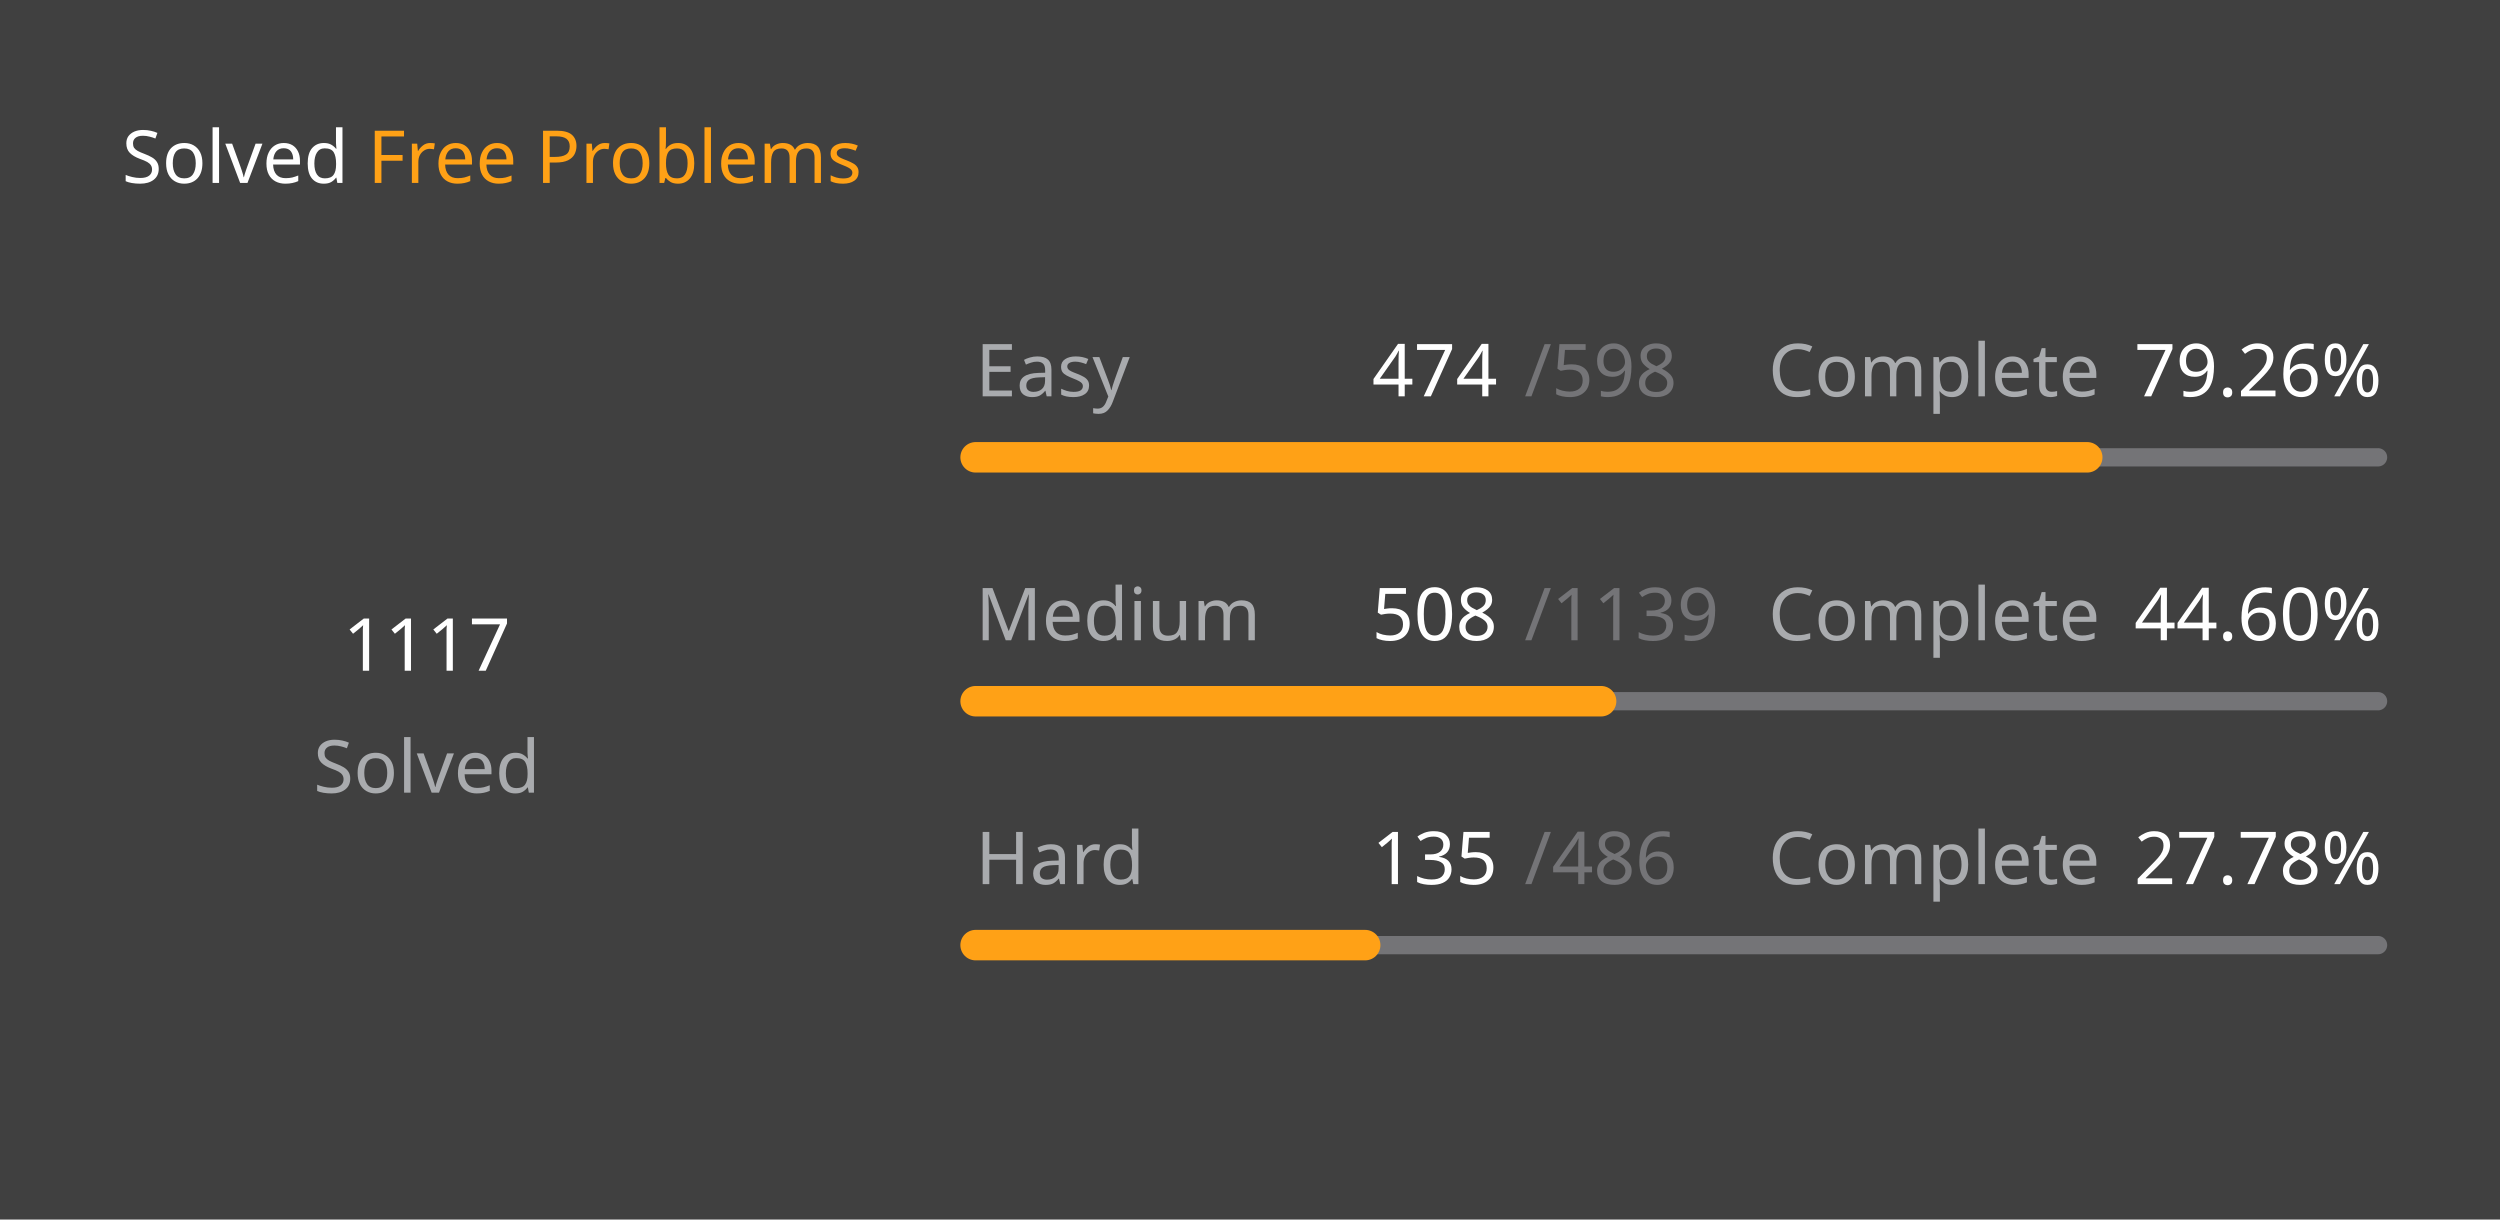
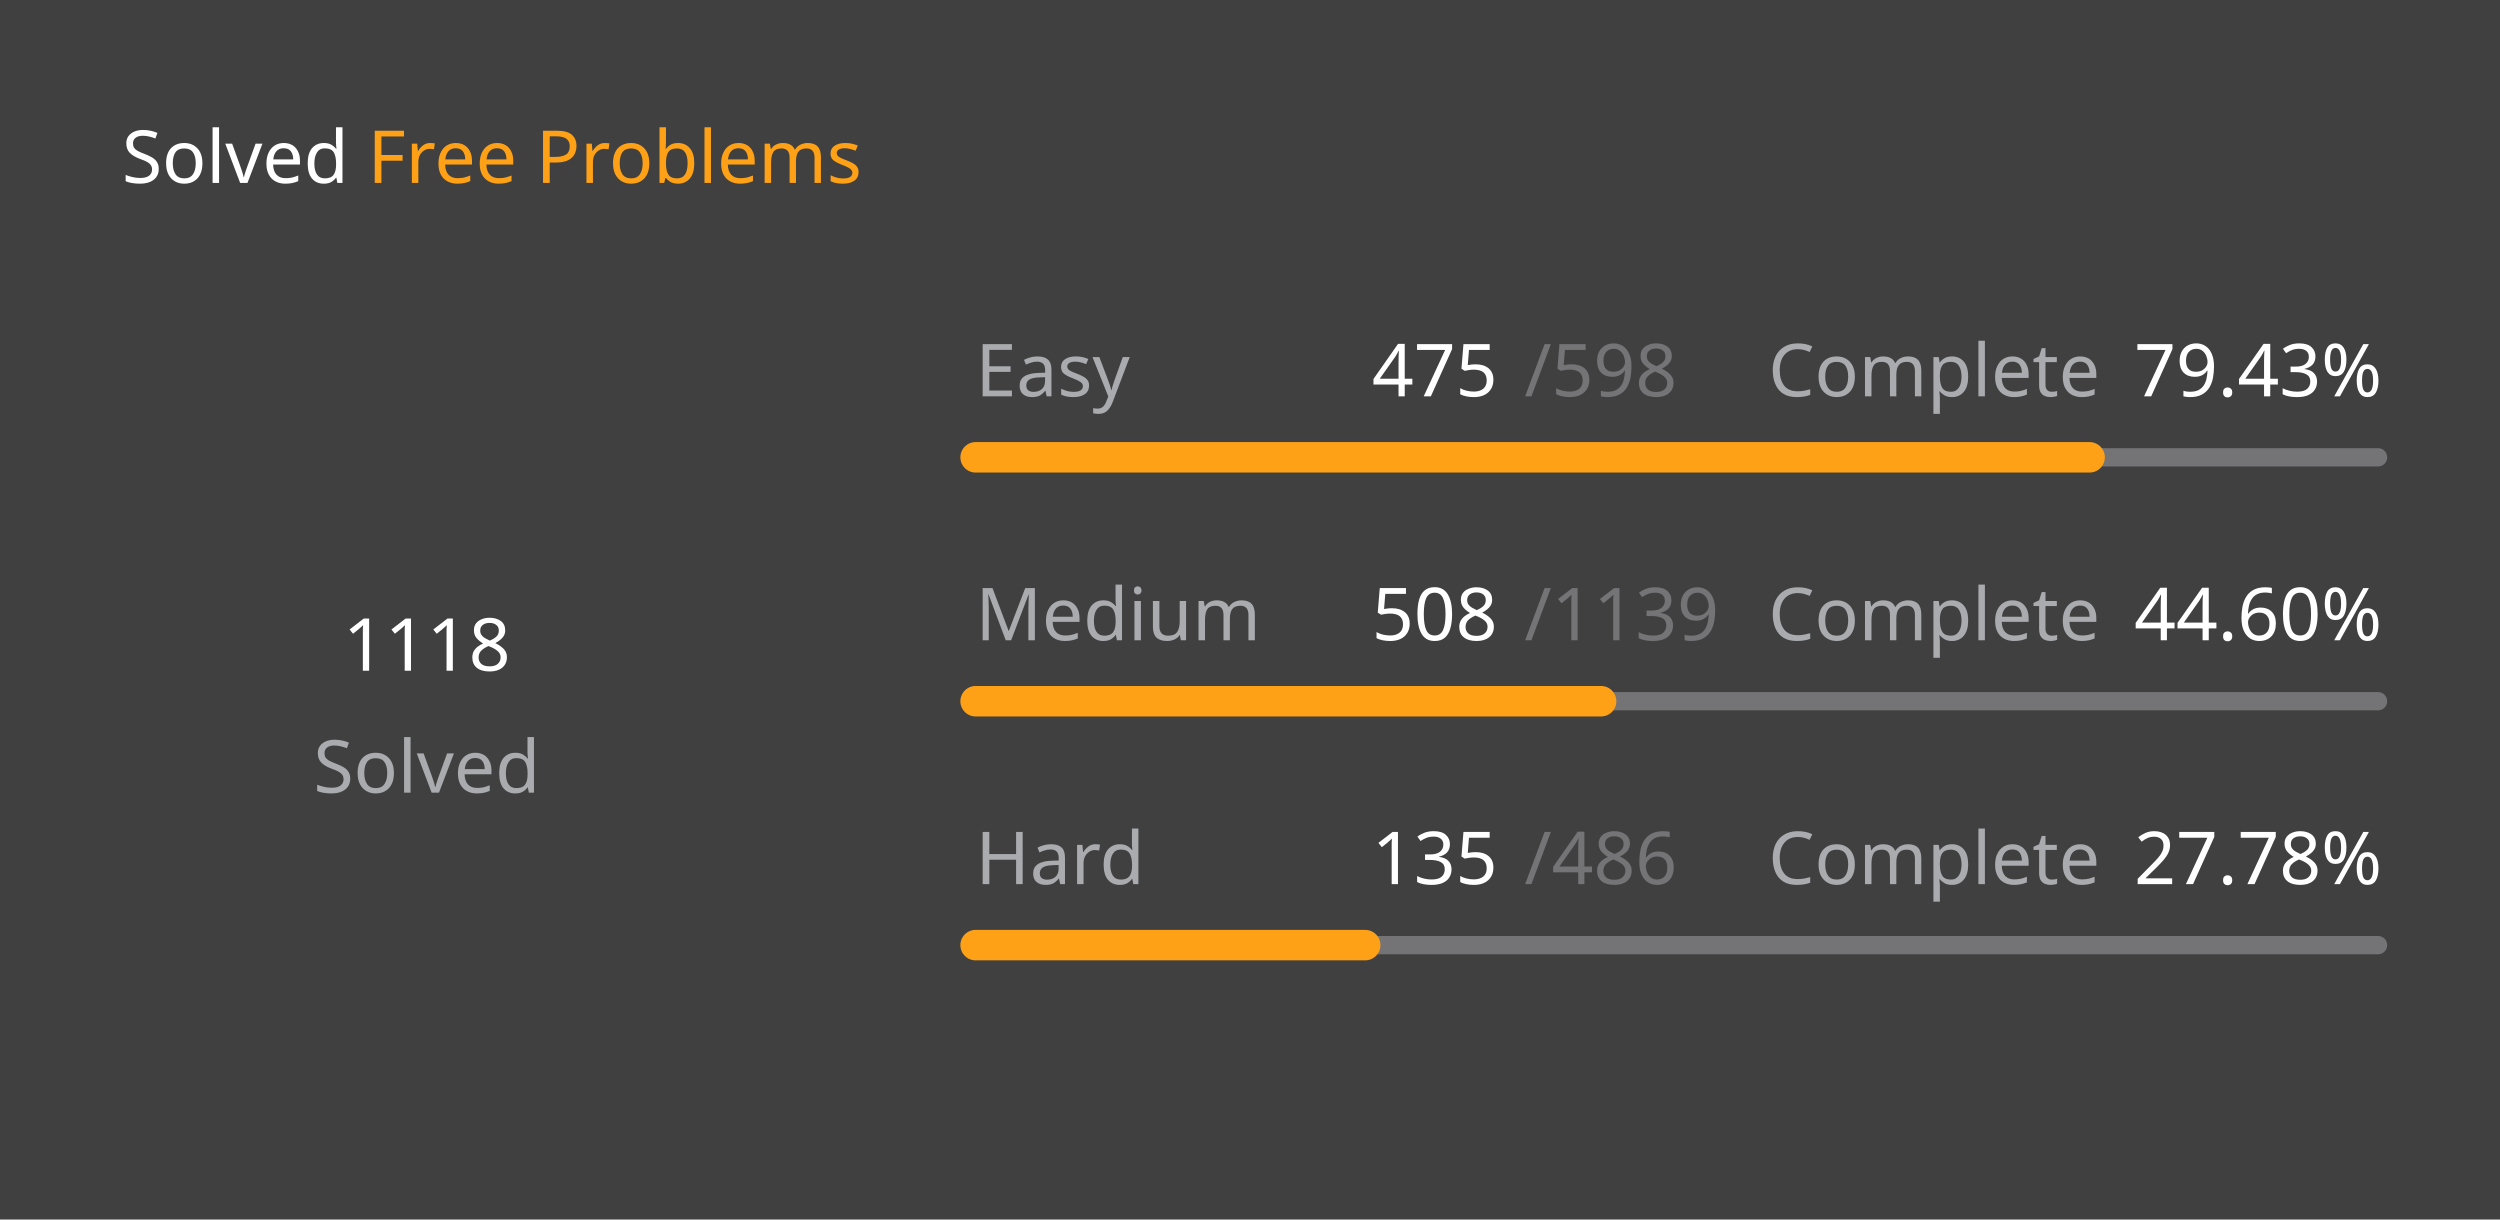
<svg xmlns="http://www.w3.org/2000/svg" version="1.1" height="200" width="410" viewBox="0 0 410 200">
  <style>*{font-family: "Segoe UI", Tahoma, Geneva, Verdana, sans-serif;}</style>
  <style>.title{font-weight: 500;font-size: 1rem;}</style>
  <style>.rotate-90{transform: rotate(-90deg);transform-origin: center;transform-box: fill-box;}</style>
  <style>.state{font-size: .75rem;}</style>
  <style>.light{color: #ffffff;fill: #ffffff;}</style>
  <style>.light-gray{color: #eff2f699;fill: #eff2f699;}</style>
  <style>.dark-gray{color: #ebebf54d;fill: #ebebf54d;}</style>
  <style>.gray{color: #747474;fill: #747474;}</style>
  <style>.orange{color: #ffa116;fill: #ffa116;}</style>
  <style>.background{color: #404040;fill: #404040;}</style>
  <rect fill="#404040" x="0" y="0" width="410" height="200" rx="0.5rem" />
  <g text-anchor="start" text-decoration="1" class="title">
    <text x="20" y="30">
      <tspan class="light">Solved</tspan>
      <tspan class="orange">Free Problems</tspan>
    </text>
  </g>
  <g class="rotate-90">
    <circle fill="none" cx="70" cy="110" r="46" stroke="#747474" stroke-width="3" stroke-linecap="round" />
-     <circle fill="none" cx="70" cy="110" r="46" stroke="#ffa116" stroke-width="5" stroke-linecap="round" stroke-dasharray="145.228 143.798" stroke-dashoffset="0" data-difficult="ALL" />
+     <circle fill="none" cx="70" cy="110" r="46" stroke="#ffa116" stroke-width="5" stroke-linecap="round" stroke-dasharray="145.358 143.668" stroke-dashoffset="0" data-difficult="ALL" />
  </g>
  <g class="state">
    <g text-anchor="middle">
-       <text x="70" y="110" class="light" font-size="1.2rem">1117</text>
+       <text x="70" y="110" class="light" font-size="1.2rem">1118</text>
      <text x="70" y="130" class="light-gray">Solved</text>
    </g>
    <g>
      <text x="160" y="65" class="light-gray">Easy</text>
-       <text x="225" y="65" class="light">474</text>
+       <text x="225" y="65" class="light">475</text>
      <text x="250" y="65" class="dark-gray">/598</text>
      <text x="290" y="65" class="light-gray">Complete</text>
-       <text x="350" y="65" class="light">79.26%</text>
+       <text x="350" y="65" class="light">79.43%</text>
      <path d="M 160 75 L 390 75" stroke-linecap="round" stroke-linejoin="round" stroke="#ebebf54d" stroke-width="3" />
-       <path d="M 160 75 L 342.308 75" stroke-linecap="round" stroke-linejoin="round" stroke="#ffa116" stroke-width="5" />
+       <path d="M 160 75 L 342.692 75" stroke-linecap="round" stroke-linejoin="round" stroke="#ffa116" stroke-width="5" />
    </g>
    <g>
      <text x="160" y="105" class="light-gray">Medium</text>
      <text x="225" y="105" class="light">508</text>
      <text x="250" y="105" class="dark-gray">/1139</text>
      <text x="290" y="105" class="light-gray">Complete</text>
      <text x="350" y="105" class="light">44.60%</text>
      <path d="M 160 115 L 390 115" stroke-linecap="round" stroke-linejoin="round" stroke="#ebebf54d" stroke-width="3" />
      <path d="M 160 115 L 262.581 115" stroke-linecap="round" stroke-linejoin="round" stroke="#ffa116" stroke-width="5" />
    </g>
    <g>
      <text x="160" y="145" class="light-gray">Hard</text>
      <text x="225" y="145" class="light">135</text>
      <text x="250" y="145" class="dark-gray">/486</text>
      <text x="290" y="145" class="light-gray">Complete</text>
      <text x="350" y="145" class="light">27.78%</text>
      <path d="M 160 155 L 390 155" stroke-linecap="round" stroke-linejoin="round" stroke="#ebebf54d" stroke-width="3" />
      <path d="M 160 155 L 223.889 155" stroke-linecap="round" stroke-linejoin="round" stroke="#ffa116" stroke-width="5" />
    </g>
  </g>
</svg>
